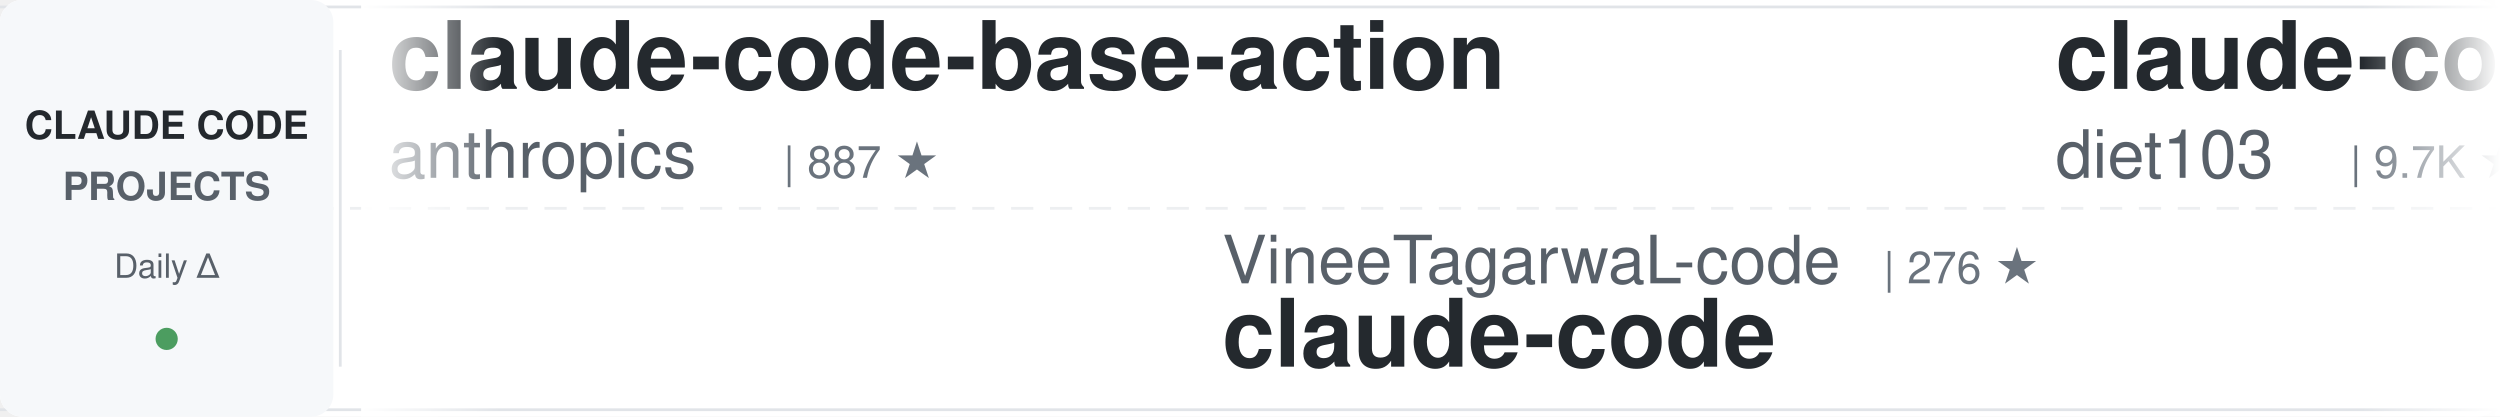
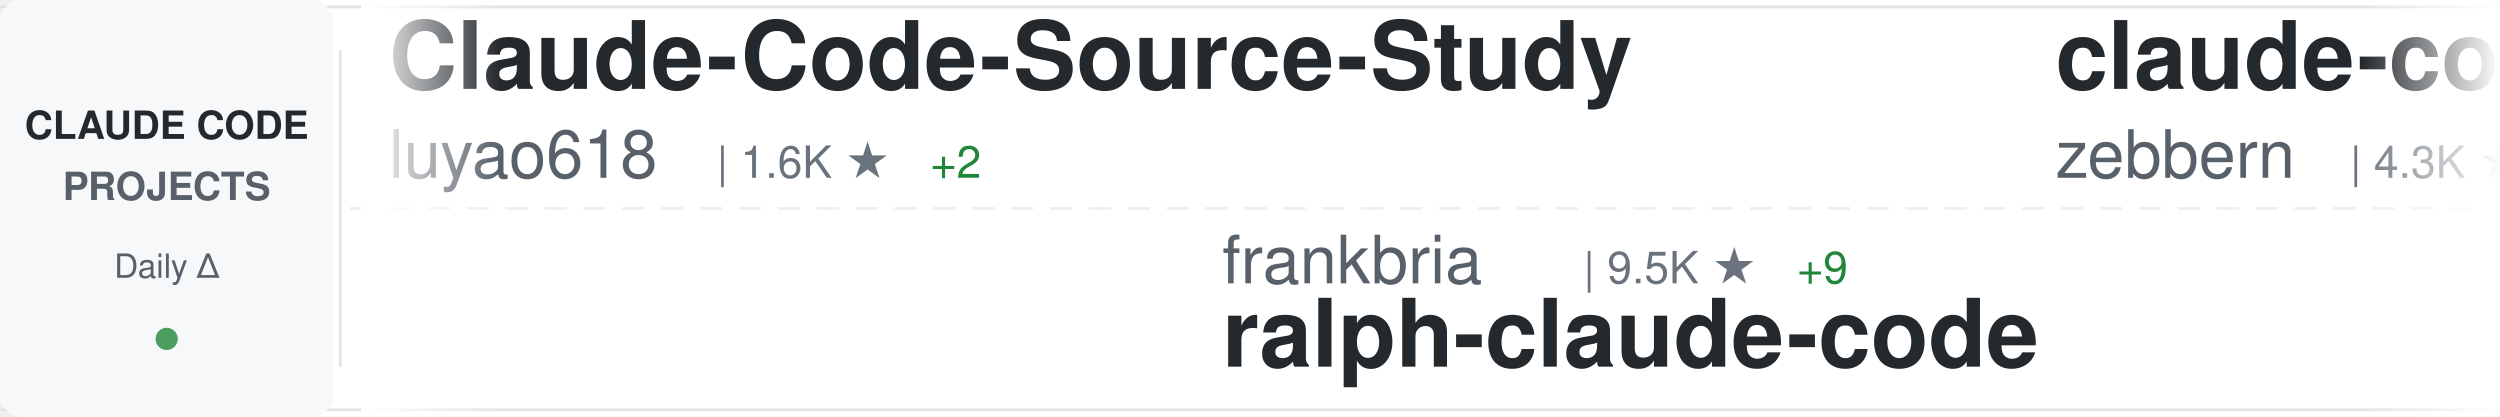
<svg xmlns="http://www.w3.org/2000/svg" width="900" height="150">
  <defs>
    <linearGradient id="awesomeLeftFade" x1="0%" y1="0%" x2="100%" y2="0%">
      <stop offset="0%" style="stop-color:#ffffff;stop-opacity:1" />
      <stop offset="100%" style="stop-color:#ffffff;stop-opacity:0" />
    </linearGradient>
    <linearGradient id="awesomeRightFade" x1="0%" y1="0%" x2="100%" y2="0%">
      <stop offset="0%" style="stop-color:#ffffff;stop-opacity:0" />
      <stop offset="100%" style="stop-color:#ffffff;stop-opacity:1" />
    </linearGradient>
  </defs>
  <rect width="900" height="150" fill="#ffffff" rx="8" />
  <rect x="0" y="2" width="900" height="1" fill="#e1e4e8" />
  <rect x="0" y="147" width="900" height="1" fill="#e1e4e8" />
  <line x1="0" y1="75" x2="900" y2="75" stroke="#e1e4e8" stroke-width="1" stroke-dasharray="8 6" opacity="0.6" />
  <rect x="0" y="0" width="120" height="150" fill="#f6f8fa" rx="8" />
  <text x="60" y="50" font-family="-apple-system, BlinkMacSystemFont, 'Segoe UI', Helvetica, Arial, sans-serif" font-size="14" font-weight="600" fill="#24292e" text-anchor="middle">CLAUDE CODE</text>
  <text x="60" y="72" font-family="-apple-system, BlinkMacSystemFont, 'Segoe UI', Helvetica, Arial, sans-serif" font-size="14" font-weight="600" fill="#586069" text-anchor="middle">PROJECTS</text>
  <text x="60" y="100" font-family="-apple-system, BlinkMacSystemFont, 'Segoe UI', Helvetica, Arial, sans-serif" font-size="12" font-weight="500" fill="#586069" text-anchor="middle">Daily Δ</text>
  <circle cx="60" cy="122" r="4" fill="#22863a" opacity="0.8" />
  <rect x="122" y="18" width="1" height="114" fill="#e1e4e8" />
  <clipPath id="awesomeTickerClip">
    <rect x="130" y="0" width="770" height="150" />
  </clipPath>
  <g clip-path="url(#awesomeTickerClip)">
    <g id="awesomeTickerItems">
      <animateTransform attributeName="transform" attributeType="XML" type="translate" from="0 0" to="-3000 0" dur="54s" repeatCount="indefinite" />
      <g transform="translate(0, 0)">
-         <text x="140" y="32" font-family="-apple-system, BlinkMacSystemFont, 'Segoe UI', Helvetica, Arial, sans-serif" font-size="34" font-weight="600" fill="#24292e">claude-code-base-action</text>
-         <text x="140" y="64" font-family="-apple-system, BlinkMacSystemFont, 'Segoe UI', Helvetica, Arial, sans-serif" font-size="24" font-weight="400" fill="#586069">anthropics</text>
-         <text x="282" y="64" font-family="-apple-system, BlinkMacSystemFont, 'Segoe UI', Helvetica, Arial, sans-serif" font-size="16" font-weight="500" fill="#6a737d">| 887 ★</text>
+         <text x="140" y="32" font-family="-apple-system, BlinkMacSystemFont, 'Segoe UI', Helvetica, Arial, sans-serif" font-size="34" font-weight="600" fill="#24292e">Claude-Code-Source-Study</text>
+         <text x="140" y="64" font-family="-apple-system, BlinkMacSystemFont, 'Segoe UI', Helvetica, Arial, sans-serif" font-size="24" font-weight="400" fill="#586069">luyao618</text>
+         <text x="258" y="64" font-family="-apple-system, BlinkMacSystemFont, 'Segoe UI', Helvetica, Arial, sans-serif" font-size="16" font-weight="500" fill="#6a737d">| 1.6K ★</text>
+         <text x="335" y="64" font-family="-apple-system, BlinkMacSystemFont, 'Segoe UI', Helvetica, Arial, sans-serif" font-size="16" font-weight="500" fill="#22863a"> +2</text>
      </g>
      <g transform="translate(300, 0)">
-         <text x="140" y="102" font-family="-apple-system, BlinkMacSystemFont, 'Segoe UI', Helvetica, Arial, sans-serif" font-size="24" font-weight="400" fill="#586069">VineeTagarwaL-code</text>
-         <text x="378" y="102" font-family="-apple-system, BlinkMacSystemFont, 'Segoe UI', Helvetica, Arial, sans-serif" font-size="16" font-weight="500" fill="#6a737d">| 276 ★</text>
+         <text x="140" y="102" font-family="-apple-system, BlinkMacSystemFont, 'Segoe UI', Helvetica, Arial, sans-serif" font-size="24" font-weight="400" fill="#586069">frankbria</text>
+         <text x="270" y="102" font-family="-apple-system, BlinkMacSystemFont, 'Segoe UI', Helvetica, Arial, sans-serif" font-size="16" font-weight="500" fill="#6a737d">| 9.5K ★</text>
+         <text x="347" y="102" font-family="-apple-system, BlinkMacSystemFont, 'Segoe UI', Helvetica, Arial, sans-serif" font-size="16" font-weight="500" fill="#22863a"> +9</text>
+         <text x="140" y="132" font-family="-apple-system, BlinkMacSystemFont, 'Segoe UI', Helvetica, Arial, sans-serif" font-size="34" font-weight="600" fill="#24292e">ralph-claude-code</text>
+       </g>
+       <g transform="translate(600, 0)">
+         <text x="140" y="32" font-family="-apple-system, BlinkMacSystemFont, 'Segoe UI', Helvetica, Arial, sans-serif" font-size="34" font-weight="600" fill="#24292e">claude-code-guide</text>
+         <text x="140" y="64" font-family="-apple-system, BlinkMacSystemFont, 'Segoe UI', Helvetica, Arial, sans-serif" font-size="24" font-weight="400" fill="#586069">zebbern</text>
+         <text x="246" y="64" font-family="-apple-system, BlinkMacSystemFont, 'Segoe UI', Helvetica, Arial, sans-serif" font-size="16" font-weight="500" fill="#6a737d">| 4.3K ★</text>
+         <text x="323" y="64" font-family="-apple-system, BlinkMacSystemFont, 'Segoe UI', Helvetica, Arial, sans-serif" font-size="16" font-weight="500" fill="#22863a"> +2</text>
+       </g>
+       <g transform="translate(900, 0)">
+         <text x="140" y="102" font-family="-apple-system, BlinkMacSystemFont, 'Segoe UI', Helvetica, Arial, sans-serif" font-size="24" font-weight="400" fill="#586069">huangjia2019</text>
+         <text x="306" y="102" font-family="-apple-system, BlinkMacSystemFont, 'Segoe UI', Helvetica, Arial, sans-serif" font-size="16" font-weight="500" fill="#6a737d">| 882 ★</text>
+         <text x="374" y="102" font-family="-apple-system, BlinkMacSystemFont, 'Segoe UI', Helvetica, Arial, sans-serif" font-size="16" font-weight="500" fill="#22863a"> +4</text>
+         <text x="140" y="132" font-family="-apple-system, BlinkMacSystemFont, 'Segoe UI', Helvetica, Arial, sans-serif" font-size="34" font-weight="600" fill="#24292e">claude-code-engineering</text>
+       </g>
+       <g transform="translate(1200, 0)">
+         <text x="140" y="32" font-family="-apple-system, BlinkMacSystemFont, 'Segoe UI', Helvetica, Arial, sans-serif" font-size="34" font-weight="600" fill="#24292e">edmunds-claude-code</text>
+         <text x="140" y="64" font-family="-apple-system, BlinkMacSystemFont, 'Segoe UI', Helvetica, Arial, sans-serif" font-size="24" font-weight="400" fill="#586069">edmund-io</text>
+         <text x="270" y="64" font-family="-apple-system, BlinkMacSystemFont, 'Segoe UI', Helvetica, Arial, sans-serif" font-size="16" font-weight="500" fill="#6a737d">| 1.5K ★</text>
+         <text x="347" y="64" font-family="-apple-system, BlinkMacSystemFont, 'Segoe UI', Helvetica, Arial, sans-serif" font-size="16" font-weight="500" fill="#22863a"> +1</text>
+       </g>
+       <g transform="translate(1500, 0)">
+         <text x="140" y="102" font-family="-apple-system, BlinkMacSystemFont, 'Segoe UI', Helvetica, Arial, sans-serif" font-size="24" font-weight="400" fill="#586069">Donchitos</text>
+         <text x="270" y="102" font-family="-apple-system, BlinkMacSystemFont, 'Segoe UI', Helvetica, Arial, sans-serif" font-size="16" font-weight="500" fill="#6a737d">| 22.2K ★</text>
+         <text x="356" y="102" font-family="-apple-system, BlinkMacSystemFont, 'Segoe UI', Helvetica, Arial, sans-serif" font-size="16" font-weight="500" fill="#22863a"> +103</text>
+         <text x="140" y="132" font-family="-apple-system, BlinkMacSystemFont, 'Segoe UI', Helvetica, Arial, sans-serif" font-size="34" font-weight="600" fill="#24292e">Claude-Code-Game-Studios</text>
+       </g>
+       <g transform="translate(1800, 0)">
+         <text x="140" y="32" font-family="-apple-system, BlinkMacSystemFont, 'Segoe UI', Helvetica, Arial, sans-serif" font-size="34" font-weight="600" fill="#24292e">claude-code-source-code</text>
+         <text x="140" y="64" font-family="-apple-system, BlinkMacSystemFont, 'Segoe UI', Helvetica, Arial, sans-serif" font-size="24" font-weight="400" fill="#586069">777genius</text>
+         <text x="270" y="64" font-family="-apple-system, BlinkMacSystemFont, 'Segoe UI', Helvetica, Arial, sans-serif" font-size="16" font-weight="500" fill="#6a737d">| 915 ★</text>
+       </g>
+       <g transform="translate(2100, 0)">
+         <text x="140" y="102" font-family="-apple-system, BlinkMacSystemFont, 'Segoe UI', Helvetica, Arial, sans-serif" font-size="24" font-weight="400" fill="#586069">repowise-dev</text>
+         <text x="306" y="102" font-family="-apple-system, BlinkMacSystemFont, 'Segoe UI', Helvetica, Arial, sans-serif" font-size="16" font-weight="500" fill="#6a737d">| 1.1K ★</text>
+         <text x="383" y="102" font-family="-apple-system, BlinkMacSystemFont, 'Segoe UI', Helvetica, Arial, sans-serif" font-size="16" font-weight="500" fill="#22863a"> +2</text>
+         <text x="140" y="132" font-family="-apple-system, BlinkMacSystemFont, 'Segoe UI', Helvetica, Arial, sans-serif" font-size="34" font-weight="600" fill="#24292e">claude-code-prompts</text>
+       </g>
+       <g transform="translate(2400, 0)">
+         <text x="140" y="32" font-family="-apple-system, BlinkMacSystemFont, 'Segoe UI', Helvetica, Arial, sans-serif" font-size="34" font-weight="600" fill="#24292e">claude-code-templates</text>
+         <text x="140" y="64" font-family="-apple-system, BlinkMacSystemFont, 'Segoe UI', Helvetica, Arial, sans-serif" font-size="24" font-weight="400" fill="#586069">davila7</text>
+         <text x="246" y="64" font-family="-apple-system, BlinkMacSystemFont, 'Segoe UI', Helvetica, Arial, sans-serif" font-size="16" font-weight="500" fill="#6a737d">| 28.3K ★</text>
+         <text x="332" y="64" font-family="-apple-system, BlinkMacSystemFont, 'Segoe UI', Helvetica, Arial, sans-serif" font-size="16" font-weight="500" fill="#22863a"> +23</text>
+       </g>
+       <g transform="translate(2700, 0)">
+         <text x="140" y="102" font-family="-apple-system, BlinkMacSystemFont, 'Segoe UI', Helvetica, Arial, sans-serif" font-size="24" font-weight="400" fill="#586069">alex000kim</text>
+         <text x="282" y="102" font-family="-apple-system, BlinkMacSystemFont, 'Segoe UI', Helvetica, Arial, sans-serif" font-size="16" font-weight="500" fill="#6a737d">| 228 ★</text>
        <text x="140" y="132" font-family="-apple-system, BlinkMacSystemFont, 'Segoe UI', Helvetica, Arial, sans-serif" font-size="34" font-weight="600" fill="#24292e">claude-code</text>
      </g>
-       <g transform="translate(600, 0)">
-         <text x="140" y="32" font-family="-apple-system, BlinkMacSystemFont, 'Segoe UI', Helvetica, Arial, sans-serif" font-size="34" font-weight="600" fill="#24292e">claude-code-infrastructu...</text>
-         <text x="140" y="64" font-family="-apple-system, BlinkMacSystemFont, 'Segoe UI', Helvetica, Arial, sans-serif" font-size="24" font-weight="400" fill="#586069">diet103</text>
-         <text x="246" y="64" font-family="-apple-system, BlinkMacSystemFont, 'Segoe UI', Helvetica, Arial, sans-serif" font-size="16" font-weight="500" fill="#6a737d">| 9.7K ★</text>
-         <text x="323" y="64" font-family="-apple-system, BlinkMacSystemFont, 'Segoe UI', Helvetica, Arial, sans-serif" font-size="16" font-weight="500" fill="#22863a"> +1</text>
-       </g>
-       <g transform="translate(900, 0)">
-         <text x="140" y="102" font-family="-apple-system, BlinkMacSystemFont, 'Segoe UI', Helvetica, Arial, sans-serif" font-size="24" font-weight="400" fill="#586069">Cranot</text>
-         <text x="234" y="102" font-family="-apple-system, BlinkMacSystemFont, 'Segoe UI', Helvetica, Arial, sans-serif" font-size="16" font-weight="500" fill="#6a737d">| 2.8K ★</text>
-         <text x="311" y="102" font-family="-apple-system, BlinkMacSystemFont, 'Segoe UI', Helvetica, Arial, sans-serif" font-size="16" font-weight="500" fill="#22863a"> +2</text>
-         <text x="140" y="132" font-family="-apple-system, BlinkMacSystemFont, 'Segoe UI', Helvetica, Arial, sans-serif" font-size="34" font-weight="600" fill="#24292e">claude-code-guide</text>
-       </g>
-       <g transform="translate(1200, 0)">
-         <text x="140" y="32" font-family="-apple-system, BlinkMacSystemFont, 'Segoe UI', Helvetica, Arial, sans-serif" font-size="34" font-weight="600" fill="#24292e">claude-code</text>
-         <text x="140" y="64" font-family="-apple-system, BlinkMacSystemFont, 'Segoe UI', Helvetica, Arial, sans-serif" font-size="24" font-weight="400" fill="#586069">lowcortisolprogrammer</text>
-         <text x="414" y="64" font-family="-apple-system, BlinkMacSystemFont, 'Segoe UI', Helvetica, Arial, sans-serif" font-size="16" font-weight="500" fill="#6a737d">| 171 ★</text>
-       </g>
-       <g transform="translate(1500, 0)">
-         <text x="140" y="102" font-family="-apple-system, BlinkMacSystemFont, 'Segoe UI', Helvetica, Arial, sans-serif" font-size="24" font-weight="400" fill="#586069">ChinaSiro</text>
-         <text x="270" y="102" font-family="-apple-system, BlinkMacSystemFont, 'Segoe UI', Helvetica, Arial, sans-serif" font-size="16" font-weight="500" fill="#6a737d">| 9.4K ★</text>
-         <text x="347" y="102" font-family="-apple-system, BlinkMacSystemFont, 'Segoe UI', Helvetica, Arial, sans-serif" font-size="16" font-weight="500" fill="#22863a"> +4</text>
-         <text x="140" y="132" font-family="-apple-system, BlinkMacSystemFont, 'Segoe UI', Helvetica, Arial, sans-serif" font-size="34" font-weight="600" fill="#24292e">claude-code-sourcemap</text>
-       </g>
-       <g transform="translate(1800, 0)">
-         <text x="140" y="32" font-family="-apple-system, BlinkMacSystemFont, 'Segoe UI', Helvetica, Arial, sans-serif" font-size="34" font-weight="600" fill="#24292e">andrej-karpathy-skills</text>
-         <text x="140" y="64" font-family="-apple-system, BlinkMacSystemFont, 'Segoe UI', Helvetica, Arial, sans-serif" font-size="24" font-weight="400" fill="#586069">multica-ai</text>
-         <text x="282" y="64" font-family="-apple-system, BlinkMacSystemFont, 'Segoe UI', Helvetica, Arial, sans-serif" font-size="16" font-weight="500" fill="#6a737d">| 181.6K ★</text>
-         <text x="377" y="64" font-family="-apple-system, BlinkMacSystemFont, 'Segoe UI', Helvetica, Arial, sans-serif" font-size="16" font-weight="500" fill="#22863a"> +585</text>
-       </g>
-       <g transform="translate(2100, 0)">
-         <text x="140" y="102" font-family="-apple-system, BlinkMacSystemFont, 'Segoe UI', Helvetica, Arial, sans-serif" font-size="24" font-weight="400" fill="#586069">777genius</text>
-         <text x="270" y="102" font-family="-apple-system, BlinkMacSystemFont, 'Segoe UI', Helvetica, Arial, sans-serif" font-size="16" font-weight="500" fill="#6a737d">| 915 ★</text>
-         <text x="140" y="132" font-family="-apple-system, BlinkMacSystemFont, 'Segoe UI', Helvetica, Arial, sans-serif" font-size="34" font-weight="600" fill="#24292e">claude-code-source-code</text>
-       </g>
-       <g transform="translate(2400, 0)">
-         <text x="140" y="32" font-family="-apple-system, BlinkMacSystemFont, 'Segoe UI', Helvetica, Arial, sans-serif" font-size="34" font-weight="600" fill="#24292e">claude-code-ultimate-gui...</text>
-         <text x="140" y="64" font-family="-apple-system, BlinkMacSystemFont, 'Segoe UI', Helvetica, Arial, sans-serif" font-size="24" font-weight="400" fill="#586069">FlorianBruniaux</text>
-         <text x="342" y="64" font-family="-apple-system, BlinkMacSystemFont, 'Segoe UI', Helvetica, Arial, sans-serif" font-size="16" font-weight="500" fill="#6a737d">| 5.2K ★</text>
-         <text x="419" y="64" font-family="-apple-system, BlinkMacSystemFont, 'Segoe UI', Helvetica, Arial, sans-serif" font-size="16" font-weight="500" fill="#22863a"> +17</text>
-       </g>
-       <g transform="translate(2700, 0)">
-         <text x="140" y="102" font-family="-apple-system, BlinkMacSystemFont, 'Segoe UI', Helvetica, Arial, sans-serif" font-size="24" font-weight="400" fill="#586069">SeemSeam</text>
-         <text x="258" y="102" font-family="-apple-system, BlinkMacSystemFont, 'Segoe UI', Helvetica, Arial, sans-serif" font-size="16" font-weight="500" fill="#6a737d">| 3.1K ★</text>
-         <text x="335" y="102" font-family="-apple-system, BlinkMacSystemFont, 'Segoe UI', Helvetica, Arial, sans-serif" font-size="16" font-weight="500" fill="#22863a"> +14</text>
-         <text x="140" y="132" font-family="-apple-system, BlinkMacSystemFont, 'Segoe UI', Helvetica, Arial, sans-serif" font-size="34" font-weight="600" fill="#24292e">claude_codex_bridge</text>
-       </g>
      <g transform="translate(3000, 0)">
-         <text x="140" y="32" font-family="-apple-system, BlinkMacSystemFont, 'Segoe UI', Helvetica, Arial, sans-serif" font-size="34" font-weight="600" fill="#24292e">claude-code-base-action</text>
-         <text x="140" y="64" font-family="-apple-system, BlinkMacSystemFont, 'Segoe UI', Helvetica, Arial, sans-serif" font-size="24" font-weight="400" fill="#586069">anthropics</text>
-         <text x="282" y="64" font-family="-apple-system, BlinkMacSystemFont, 'Segoe UI', Helvetica, Arial, sans-serif" font-size="16" font-weight="500" fill="#6a737d">| 887 ★</text>
+         <text x="140" y="32" font-family="-apple-system, BlinkMacSystemFont, 'Segoe UI', Helvetica, Arial, sans-serif" font-size="34" font-weight="600" fill="#24292e">Claude-Code-Source-Study</text>
+         <text x="140" y="64" font-family="-apple-system, BlinkMacSystemFont, 'Segoe UI', Helvetica, Arial, sans-serif" font-size="24" font-weight="400" fill="#586069">luyao618</text>
+         <text x="258" y="64" font-family="-apple-system, BlinkMacSystemFont, 'Segoe UI', Helvetica, Arial, sans-serif" font-size="16" font-weight="500" fill="#6a737d">| 1.6K ★</text>
+         <text x="335" y="64" font-family="-apple-system, BlinkMacSystemFont, 'Segoe UI', Helvetica, Arial, sans-serif" font-size="16" font-weight="500" fill="#22863a"> +2</text>
      </g>
      <g transform="translate(3300, 0)">
-         <text x="140" y="102" font-family="-apple-system, BlinkMacSystemFont, 'Segoe UI', Helvetica, Arial, sans-serif" font-size="24" font-weight="400" fill="#586069">VineeTagarwaL-code</text>
-         <text x="378" y="102" font-family="-apple-system, BlinkMacSystemFont, 'Segoe UI', Helvetica, Arial, sans-serif" font-size="16" font-weight="500" fill="#6a737d">| 276 ★</text>
-         <text x="140" y="132" font-family="-apple-system, BlinkMacSystemFont, 'Segoe UI', Helvetica, Arial, sans-serif" font-size="34" font-weight="600" fill="#24292e">claude-code</text>
+         <text x="140" y="102" font-family="-apple-system, BlinkMacSystemFont, 'Segoe UI', Helvetica, Arial, sans-serif" font-size="24" font-weight="400" fill="#586069">frankbria</text>
+         <text x="270" y="102" font-family="-apple-system, BlinkMacSystemFont, 'Segoe UI', Helvetica, Arial, sans-serif" font-size="16" font-weight="500" fill="#6a737d">| 9.5K ★</text>
+         <text x="347" y="102" font-family="-apple-system, BlinkMacSystemFont, 'Segoe UI', Helvetica, Arial, sans-serif" font-size="16" font-weight="500" fill="#22863a"> +9</text>
+         <text x="140" y="132" font-family="-apple-system, BlinkMacSystemFont, 'Segoe UI', Helvetica, Arial, sans-serif" font-size="34" font-weight="600" fill="#24292e">ralph-claude-code</text>
      </g>
      <g transform="translate(3600, 0)">
-         <text x="140" y="32" font-family="-apple-system, BlinkMacSystemFont, 'Segoe UI', Helvetica, Arial, sans-serif" font-size="34" font-weight="600" fill="#24292e">claude-code-infrastructu...</text>
-         <text x="140" y="64" font-family="-apple-system, BlinkMacSystemFont, 'Segoe UI', Helvetica, Arial, sans-serif" font-size="24" font-weight="400" fill="#586069">diet103</text>
-         <text x="246" y="64" font-family="-apple-system, BlinkMacSystemFont, 'Segoe UI', Helvetica, Arial, sans-serif" font-size="16" font-weight="500" fill="#6a737d">| 9.7K ★</text>
-         <text x="323" y="64" font-family="-apple-system, BlinkMacSystemFont, 'Segoe UI', Helvetica, Arial, sans-serif" font-size="16" font-weight="500" fill="#22863a"> +1</text>
+         <text x="140" y="32" font-family="-apple-system, BlinkMacSystemFont, 'Segoe UI', Helvetica, Arial, sans-serif" font-size="34" font-weight="600" fill="#24292e">claude-code-guide</text>
+         <text x="140" y="64" font-family="-apple-system, BlinkMacSystemFont, 'Segoe UI', Helvetica, Arial, sans-serif" font-size="24" font-weight="400" fill="#586069">zebbern</text>
+         <text x="246" y="64" font-family="-apple-system, BlinkMacSystemFont, 'Segoe UI', Helvetica, Arial, sans-serif" font-size="16" font-weight="500" fill="#6a737d">| 4.3K ★</text>
+         <text x="323" y="64" font-family="-apple-system, BlinkMacSystemFont, 'Segoe UI', Helvetica, Arial, sans-serif" font-size="16" font-weight="500" fill="#22863a"> +2</text>
      </g>
      <g transform="translate(3900, 0)">
-         <text x="140" y="102" font-family="-apple-system, BlinkMacSystemFont, 'Segoe UI', Helvetica, Arial, sans-serif" font-size="24" font-weight="400" fill="#586069">Cranot</text>
-         <text x="234" y="102" font-family="-apple-system, BlinkMacSystemFont, 'Segoe UI', Helvetica, Arial, sans-serif" font-size="16" font-weight="500" fill="#6a737d">| 2.8K ★</text>
-         <text x="311" y="102" font-family="-apple-system, BlinkMacSystemFont, 'Segoe UI', Helvetica, Arial, sans-serif" font-size="16" font-weight="500" fill="#22863a"> +2</text>
-         <text x="140" y="132" font-family="-apple-system, BlinkMacSystemFont, 'Segoe UI', Helvetica, Arial, sans-serif" font-size="34" font-weight="600" fill="#24292e">claude-code-guide</text>
+         <text x="140" y="102" font-family="-apple-system, BlinkMacSystemFont, 'Segoe UI', Helvetica, Arial, sans-serif" font-size="24" font-weight="400" fill="#586069">huangjia2019</text>
+         <text x="306" y="102" font-family="-apple-system, BlinkMacSystemFont, 'Segoe UI', Helvetica, Arial, sans-serif" font-size="16" font-weight="500" fill="#6a737d">| 882 ★</text>
+         <text x="374" y="102" font-family="-apple-system, BlinkMacSystemFont, 'Segoe UI', Helvetica, Arial, sans-serif" font-size="16" font-weight="500" fill="#22863a"> +4</text>
+         <text x="140" y="132" font-family="-apple-system, BlinkMacSystemFont, 'Segoe UI', Helvetica, Arial, sans-serif" font-size="34" font-weight="600" fill="#24292e">claude-code-engineering</text>
      </g>
    </g>
  </g>
  <rect x="130" y="0" width="50" height="150" fill="url(#awesomeLeftFade)" />
  <rect x="850" y="0" width="50" height="150" fill="url(#awesomeRightFade)" />
</svg>
